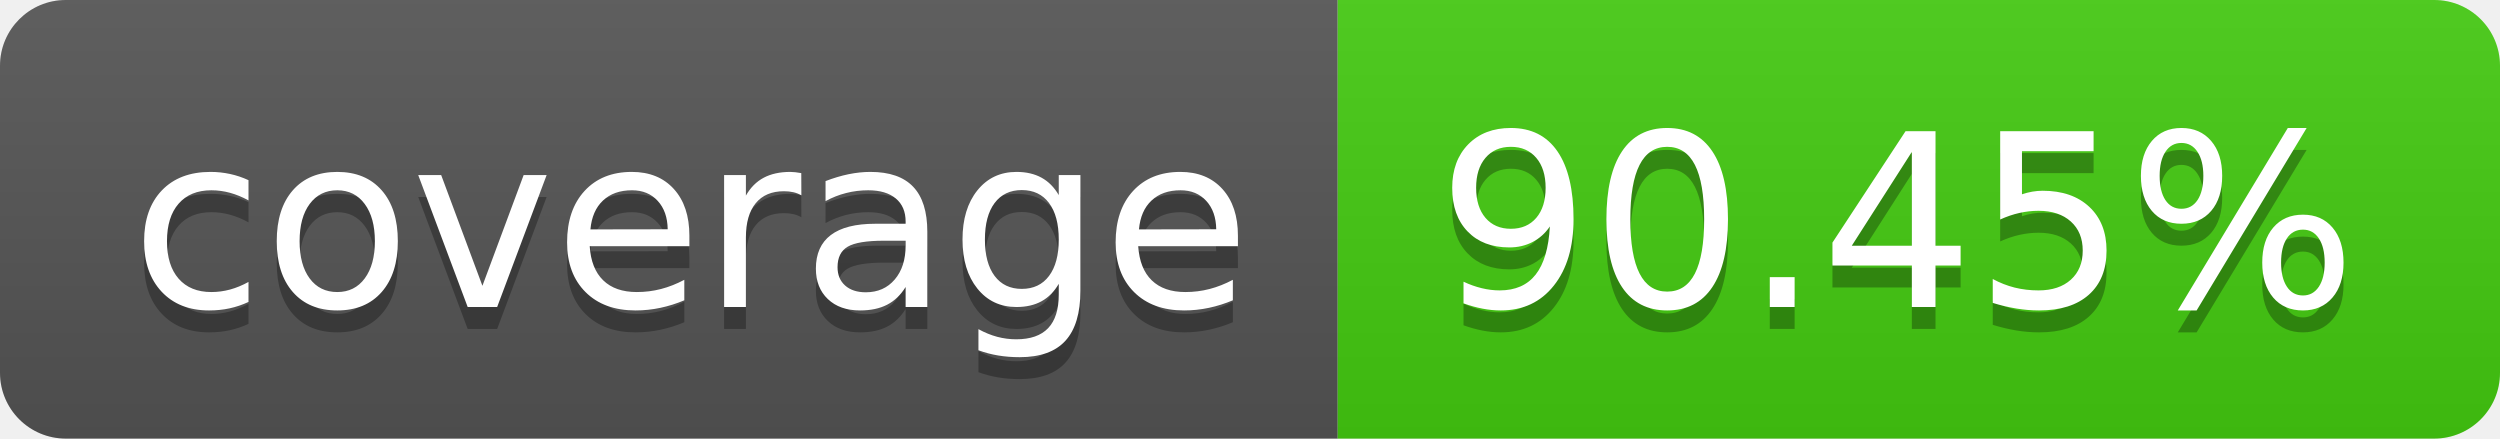
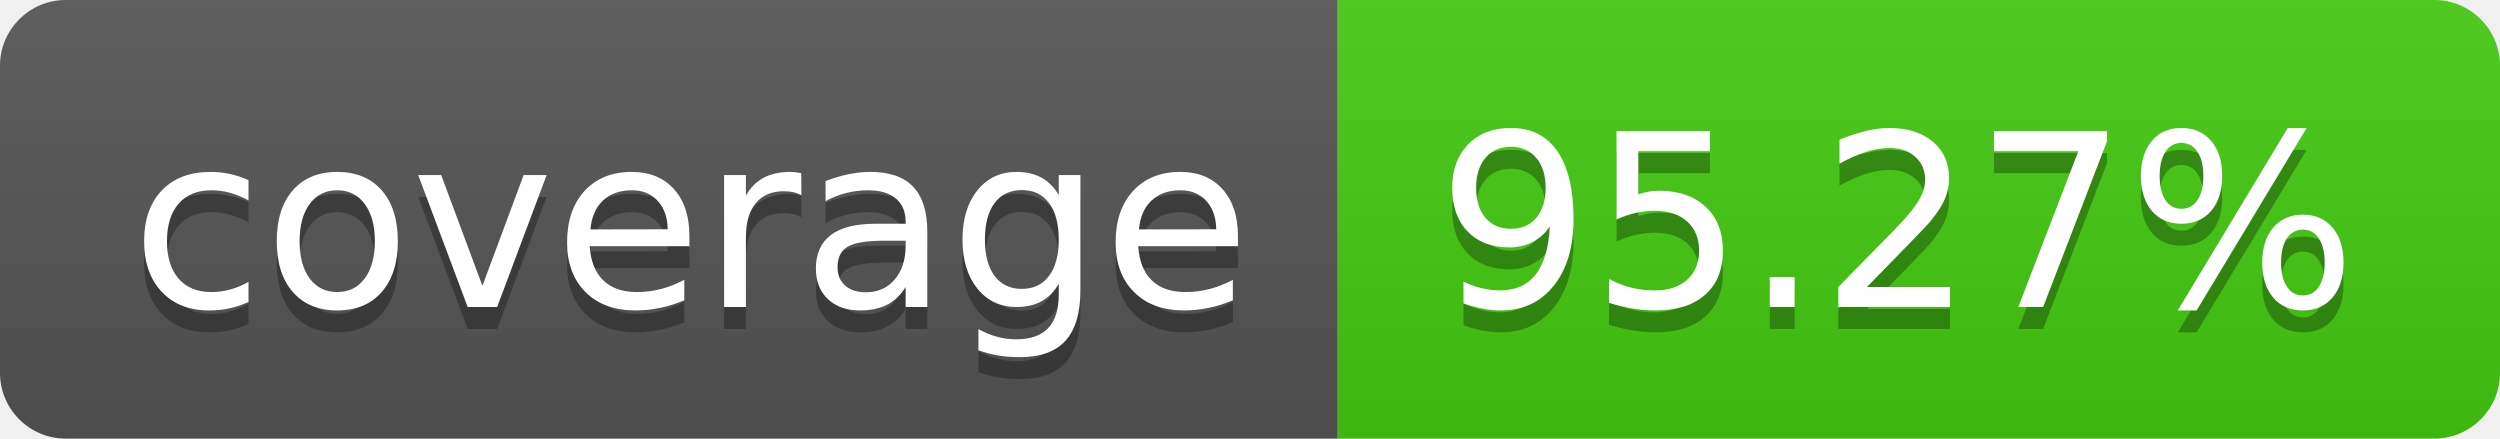
- <svg xmlns="http://www.w3.org/2000/svg" width="114" height="20" role="img" aria-label="coverage: 90.45%">
+ <svg xmlns="http://www.w3.org/2000/svg" width="114" height="20" role="img" aria-label="coverage: 95.27%">
  <linearGradient id="s" x2="0" y2="100%">
    <stop offset="0" stop-color="#bbb" stop-opacity=".1" />
    <stop offset="1" stop-opacity=".1" />
  </linearGradient>
  <clipPath id="r">
    <rect width="114" height="20" rx="3" fill="#fff" />
  </clipPath>
  <g clip-path="url(#r)">
    <rect width="61" height="20" fill="#555" />
    <rect x="61" width="53" height="20" fill="#4c1" />
    <rect width="114" height="20" fill="url(#s)" />
  </g>
  <g fill="#fff" text-anchor="middle" font-family="Verdana,Geneva,DejaVu Sans,sans-serif" text-rendering="geometricPrecision" font-size="110">
    <text aria-hidden="true" x="315" y="150" fill="#010101" fill-opacity=".3" transform="scale(.1)" textLength="510">coverage</text>
    <text x="315" y="140" transform="scale(.1)" fill="#fff" textLength="510">coverage</text>
-     <text aria-hidden="true" x="865" y="150" fill="#010101" fill-opacity=".3" transform="scale(.1)" textLength="430">90.45%</text>
-     <text x="865" y="140" transform="scale(.1)" fill="#fff" textLength="430">90.45%</text>
+     <text aria-hidden="true" x="865" y="150" fill="#010101" fill-opacity=".3" transform="scale(.1)" textLength="430">95.27%</text>
+     <text x="865" y="140" transform="scale(.1)" fill="#fff" textLength="430">95.27%</text>
  </g>
</svg>
